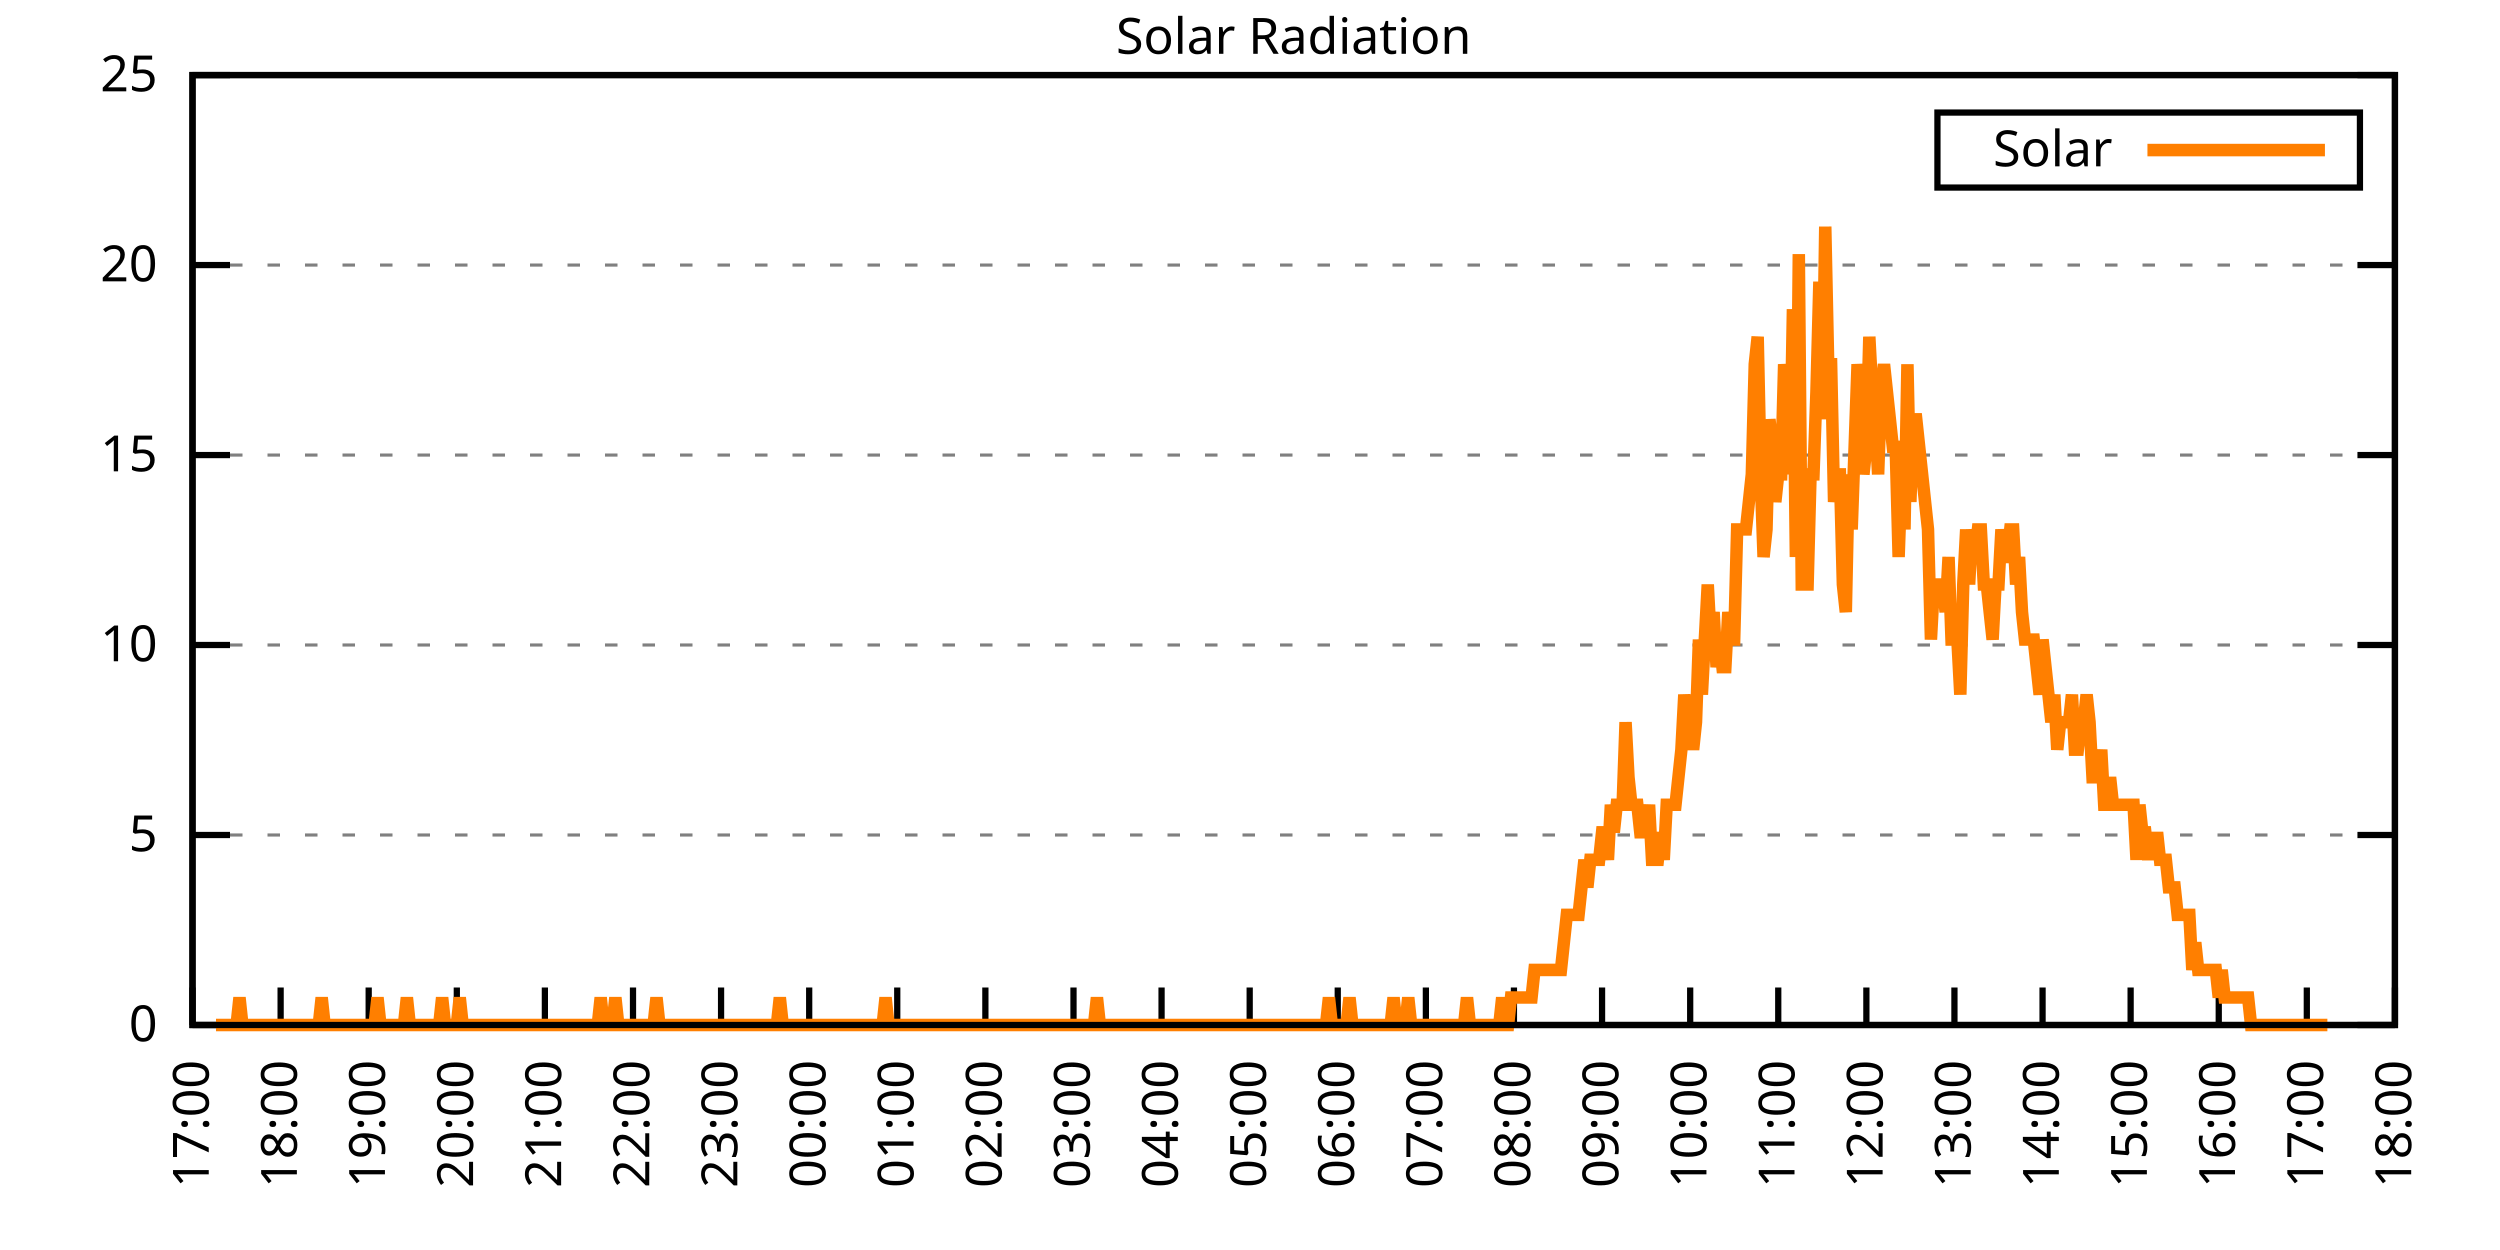
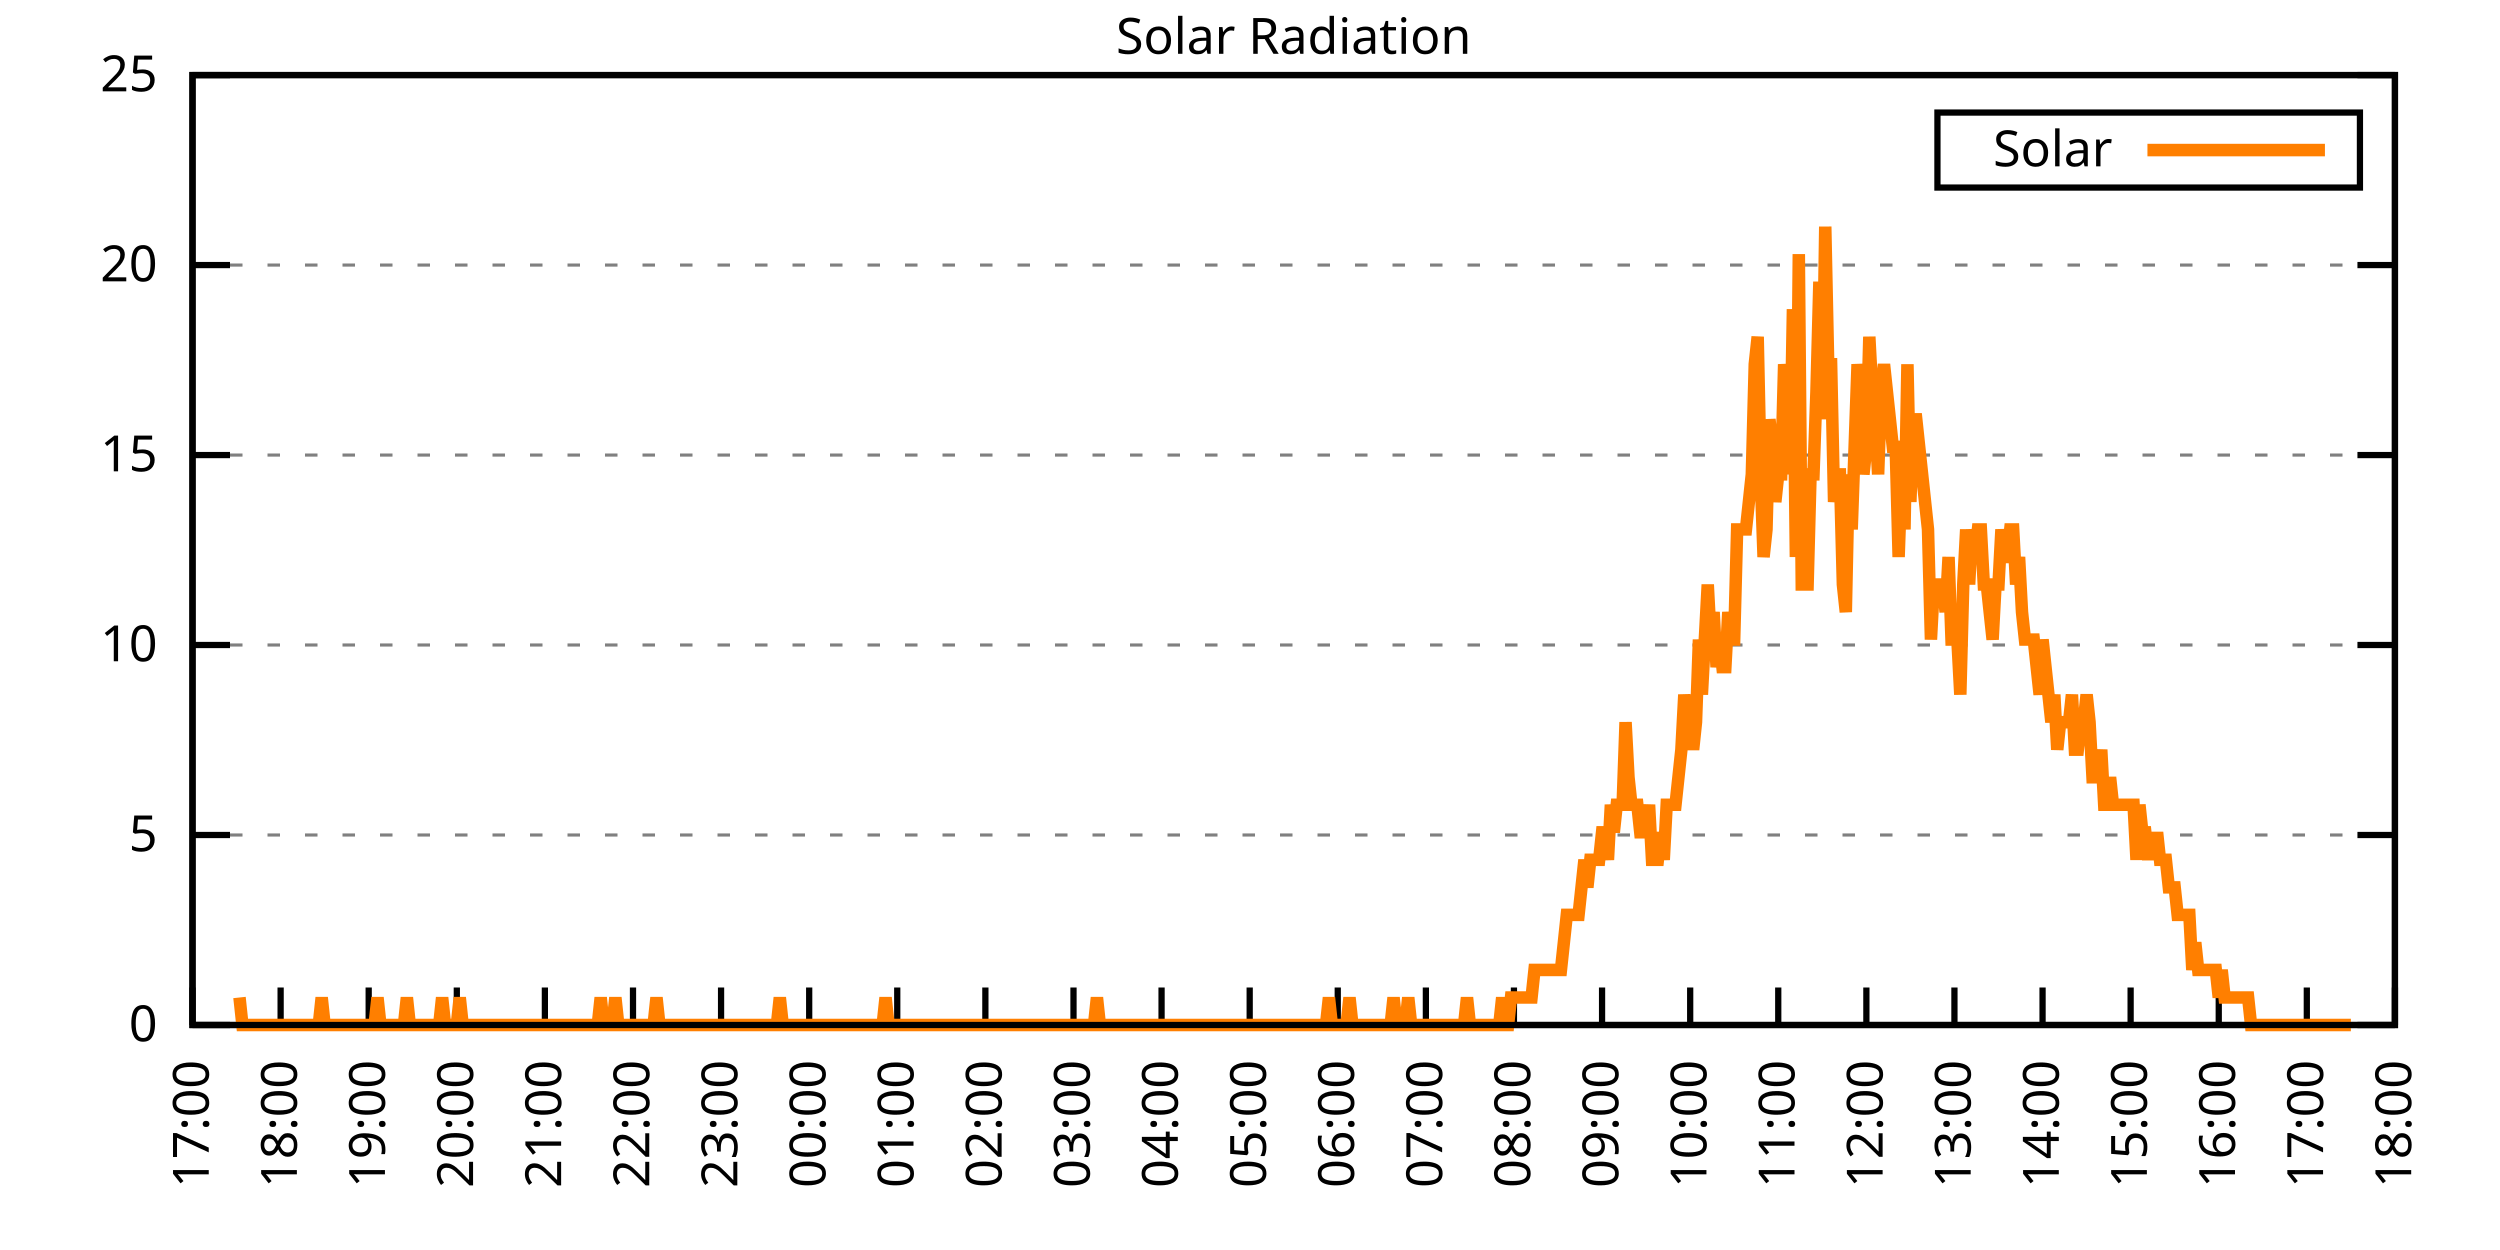
<svg xmlns="http://www.w3.org/2000/svg" xmlns:xlink="http://www.w3.org/1999/xlink" width="400" height="200" viewBox="0 0 400 200">
  <g id="gnuplot_canvas">
    <rect x="0" y="0" width="400" height="200" fill="none" />
    <defs>
      <circle id="gpDot" r="0.5" stroke-width="0.5" stroke="currentColor" />
      <path id="gpPt0" stroke-width="0.333" stroke="currentColor" d="M-1,0 h2 M0,-1 v2" />
      <path id="gpPt1" stroke-width="0.333" stroke="currentColor" d="M-1,-1 L1,1 M1,-1 L-1,1" />
      <path id="gpPt2" stroke-width="0.333" stroke="currentColor" d="M-1,0 L1,0 M0,-1 L0,1 M-1,-1 L1,1 M-1,1 L1,-1" />
      <rect id="gpPt3" stroke-width="0.333" stroke="currentColor" x="-1" y="-1" width="2" height="2" />
      <rect id="gpPt4" stroke-width="0.333" stroke="currentColor" fill="currentColor" x="-1" y="-1" width="2" height="2" />
      <circle id="gpPt5" stroke-width="0.333" stroke="currentColor" cx="0" cy="0" r="1" />
      <use xlink:href="#gpPt5" id="gpPt6" fill="currentColor" stroke="none" />
      <path id="gpPt7" stroke-width="0.333" stroke="currentColor" d="M0,-1.33 L-1.33,0.67 L1.33,0.67 z" />
      <use xlink:href="#gpPt7" id="gpPt8" fill="currentColor" stroke="none" />
      <use xlink:href="#gpPt7" id="gpPt9" stroke="currentColor" transform="rotate(180)" />
      <use xlink:href="#gpPt9" id="gpPt10" fill="currentColor" stroke="none" />
      <use xlink:href="#gpPt3" id="gpPt11" stroke="currentColor" transform="rotate(45)" />
      <use xlink:href="#gpPt11" id="gpPt12" fill="currentColor" stroke="none" />
      <path id="gpPt13" stroke-width="0.333" stroke="currentColor" d="M0,1.330 L1.265,0.411 L0.782,-1.067 L-0.782,-1.076 L-1.265,0.411 z" />
      <use xlink:href="#gpPt13" id="gpPt14" fill="currentColor" stroke="none" />
      <filter id="textbox" filterUnits="objectBoundingBox" x="0" y="0" height="1" width="1">
        <feFlood flood-color="white" flood-opacity="1" result="bgnd" />
        <feComposite in="SourceGraphic" in2="bgnd" operator="atop" />
      </filter>
      <filter id="greybox" filterUnits="objectBoundingBox" x="0" y="0" height="1" width="1">
        <feFlood flood-color="lightgrey" flood-opacity="1" result="grey" />
        <feComposite in="SourceGraphic" in2="grey" operator="atop" />
      </filter>
    </defs>
    <g fill="none" color="white" stroke="currentColor" stroke-width="1.00" stroke-linecap="butt" stroke-linejoin="miter">
</g>
    <g fill="none" color="black" stroke="currentColor" stroke-width="1.00" stroke-linecap="butt" stroke-linejoin="miter">
      <g stroke="none" shape-rendering="crispEdges">
        <polygon fill="rgb(255, 255, 255)" points="30.80,164.00 383.18,164.00 383.18,12.02 30.80,12.02 " />
      </g>
    </g>
    <g fill="none" color="black" stroke="currentColor" stroke-width="1.00" stroke-linecap="butt" stroke-linejoin="miter">
</g>
    <g fill="none" color="black" stroke="black" stroke-width="0.50" stroke-linecap="butt" stroke-linejoin="miter">
</g>
    <g fill="none" color="gray" stroke="currentColor" stroke-width="0.50" stroke-linecap="butt" stroke-linejoin="miter">
      <path stroke="gray" stroke-dasharray="2,4" class="gridline" d="M30.80,164.00 L383.19,164.00  " />
    </g>
    <g fill="none" color="gray" stroke="gray" stroke-width="1.00" stroke-linecap="butt" stroke-linejoin="miter">
</g>
    <g fill="none" color="black" stroke="currentColor" stroke-width="1.00" stroke-linecap="butt" stroke-linejoin="miter">
      <path stroke="black" d="M30.80,164.00 L36.80,164.00 M383.19,164.00 L377.19,164.00  " />
      <g transform="translate(25.20,166.60)" stroke="none" fill="black" font-family="Sans" font-size="8.00" text-anchor="end">
        <text>
          <tspan font-family="Sans"> 0</tspan>
        </text>
      </g>
    </g>
    <g fill="none" color="black" stroke="currentColor" stroke-width="1.00" stroke-linecap="butt" stroke-linejoin="miter">
</g>
    <g fill="none" color="black" stroke="black" stroke-width="0.50" stroke-linecap="butt" stroke-linejoin="miter">
</g>
    <g fill="none" color="gray" stroke="currentColor" stroke-width="0.50" stroke-linecap="butt" stroke-linejoin="miter">
      <path stroke="gray" stroke-dasharray="2,4" class="gridline" d="M30.80,133.60 L383.19,133.60  " />
    </g>
    <g fill="none" color="gray" stroke="gray" stroke-width="1.00" stroke-linecap="butt" stroke-linejoin="miter">
</g>
    <g fill="none" color="black" stroke="currentColor" stroke-width="1.00" stroke-linecap="butt" stroke-linejoin="miter">
      <path stroke="black" d="M30.80,133.60 L36.80,133.60 M383.19,133.60 L377.19,133.60  " />
      <g transform="translate(25.20,136.20)" stroke="none" fill="black" font-family="Sans" font-size="8.00" text-anchor="end">
        <text>
          <tspan font-family="Sans"> 5</tspan>
        </text>
      </g>
    </g>
    <g fill="none" color="black" stroke="currentColor" stroke-width="1.00" stroke-linecap="butt" stroke-linejoin="miter">
</g>
    <g fill="none" color="black" stroke="black" stroke-width="0.50" stroke-linecap="butt" stroke-linejoin="miter">
</g>
    <g fill="none" color="gray" stroke="currentColor" stroke-width="0.50" stroke-linecap="butt" stroke-linejoin="miter">
      <path stroke="gray" stroke-dasharray="2,4" class="gridline" d="M30.80,103.20 L383.19,103.20  " />
    </g>
    <g fill="none" color="gray" stroke="gray" stroke-width="1.00" stroke-linecap="butt" stroke-linejoin="miter">
</g>
    <g fill="none" color="black" stroke="currentColor" stroke-width="1.00" stroke-linecap="butt" stroke-linejoin="miter">
      <path stroke="black" d="M30.80,103.20 L36.80,103.20 M383.19,103.20 L377.19,103.20  " />
      <g transform="translate(25.20,105.80)" stroke="none" fill="black" font-family="Sans" font-size="8.00" text-anchor="end">
        <text>
          <tspan font-family="Sans"> 10</tspan>
        </text>
      </g>
    </g>
    <g fill="none" color="black" stroke="currentColor" stroke-width="1.00" stroke-linecap="butt" stroke-linejoin="miter">
</g>
    <g fill="none" color="black" stroke="black" stroke-width="0.50" stroke-linecap="butt" stroke-linejoin="miter">
</g>
    <g fill="none" color="gray" stroke="currentColor" stroke-width="0.50" stroke-linecap="butt" stroke-linejoin="miter">
      <path stroke="gray" stroke-dasharray="2,4" class="gridline" d="M30.80,72.81 L383.19,72.81  " />
    </g>
    <g fill="none" color="gray" stroke="gray" stroke-width="1.00" stroke-linecap="butt" stroke-linejoin="miter">
</g>
    <g fill="none" color="black" stroke="currentColor" stroke-width="1.00" stroke-linecap="butt" stroke-linejoin="miter">
      <path stroke="black" d="M30.80,72.81 L36.80,72.81 M383.19,72.81 L377.19,72.81  " />
      <g transform="translate(25.20,75.41)" stroke="none" fill="black" font-family="Sans" font-size="8.00" text-anchor="end">
        <text>
          <tspan font-family="Sans"> 15</tspan>
        </text>
      </g>
    </g>
    <g fill="none" color="black" stroke="currentColor" stroke-width="1.00" stroke-linecap="butt" stroke-linejoin="miter">
</g>
    <g fill="none" color="black" stroke="black" stroke-width="0.50" stroke-linecap="butt" stroke-linejoin="miter">
</g>
    <g fill="none" color="gray" stroke="currentColor" stroke-width="0.50" stroke-linecap="butt" stroke-linejoin="miter">
      <path stroke="gray" stroke-dasharray="2,4" class="gridline" d="M30.80,42.41 L383.19,42.41  " />
    </g>
    <g fill="none" color="gray" stroke="gray" stroke-width="1.00" stroke-linecap="butt" stroke-linejoin="miter">
</g>
    <g fill="none" color="black" stroke="currentColor" stroke-width="1.00" stroke-linecap="butt" stroke-linejoin="miter">
      <path stroke="black" d="M30.80,42.41 L36.80,42.41 M383.19,42.41 L377.19,42.41  " />
      <g transform="translate(25.20,45.01)" stroke="none" fill="black" font-family="Sans" font-size="8.00" text-anchor="end">
        <text>
          <tspan font-family="Sans"> 20</tspan>
        </text>
      </g>
    </g>
    <g fill="none" color="black" stroke="currentColor" stroke-width="1.00" stroke-linecap="butt" stroke-linejoin="miter">
</g>
    <g fill="none" color="black" stroke="black" stroke-width="0.50" stroke-linecap="butt" stroke-linejoin="miter">
</g>
    <g fill="none" color="gray" stroke="currentColor" stroke-width="0.50" stroke-linecap="butt" stroke-linejoin="miter">
      <path stroke="gray" stroke-dasharray="2,4" class="gridline" d="M30.80,12.01 L383.19,12.01  " />
    </g>
    <g fill="none" color="gray" stroke="gray" stroke-width="1.00" stroke-linecap="butt" stroke-linejoin="miter">
</g>
    <g fill="none" color="black" stroke="currentColor" stroke-width="1.00" stroke-linecap="butt" stroke-linejoin="miter">
      <path stroke="black" d="M30.80,12.01 L36.80,12.01 M383.19,12.01 L377.19,12.01  " />
      <g transform="translate(25.20,14.61)" stroke="none" fill="black" font-family="Sans" font-size="8.00" text-anchor="end">
        <text>
          <tspan font-family="Sans"> 25</tspan>
        </text>
      </g>
    </g>
    <g fill="none" color="black" stroke="currentColor" stroke-width="1.00" stroke-linecap="butt" stroke-linejoin="miter">
      <path stroke="black" d="M30.80,164.00 L30.80,158.00  " />
      <g transform="translate(33.40,169.60) rotate(270.00)" stroke="none" fill="black" font-family="Sans" font-size="8.00" text-anchor="end">
        <text>
          <tspan font-family="Sans">17:00</tspan>
        </text>
      </g>
    </g>
    <g fill="none" color="black" stroke="currentColor" stroke-width="1.00" stroke-linecap="butt" stroke-linejoin="miter">
      <path stroke="black" d="M44.90,164.00 L44.90,158.00  " />
      <g transform="translate(47.50,169.60) rotate(270.00)" stroke="none" fill="black" font-family="Sans" font-size="8.00" text-anchor="end">
        <text>
          <tspan font-family="Sans">18:00</tspan>
        </text>
      </g>
    </g>
    <g fill="none" color="black" stroke="currentColor" stroke-width="1.00" stroke-linecap="butt" stroke-linejoin="miter">
      <path stroke="black" d="M58.99,164.00 L58.99,158.00  " />
      <g transform="translate(61.59,169.60) rotate(270.00)" stroke="none" fill="black" font-family="Sans" font-size="8.00" text-anchor="end">
        <text>
          <tspan font-family="Sans">19:00</tspan>
        </text>
      </g>
    </g>
    <g fill="none" color="black" stroke="currentColor" stroke-width="1.00" stroke-linecap="butt" stroke-linejoin="miter">
      <path stroke="black" d="M73.09,164.00 L73.09,158.00  " />
      <g transform="translate(75.69,169.60) rotate(270.00)" stroke="none" fill="black" font-family="Sans" font-size="8.00" text-anchor="end">
        <text>
          <tspan font-family="Sans">20:00</tspan>
        </text>
      </g>
    </g>
    <g fill="none" color="black" stroke="currentColor" stroke-width="1.00" stroke-linecap="butt" stroke-linejoin="miter">
      <path stroke="black" d="M87.18,164.00 L87.18,158.00  " />
      <g transform="translate(89.78,169.60) rotate(270.00)" stroke="none" fill="black" font-family="Sans" font-size="8.00" text-anchor="end">
        <text>
          <tspan font-family="Sans">21:00</tspan>
        </text>
      </g>
    </g>
    <g fill="none" color="black" stroke="currentColor" stroke-width="1.00" stroke-linecap="butt" stroke-linejoin="miter">
      <path stroke="black" d="M101.28,164.00 L101.28,158.00  " />
      <g transform="translate(103.88,169.60) rotate(270.00)" stroke="none" fill="black" font-family="Sans" font-size="8.00" text-anchor="end">
        <text>
          <tspan font-family="Sans">22:00</tspan>
        </text>
      </g>
    </g>
    <g fill="none" color="black" stroke="currentColor" stroke-width="1.00" stroke-linecap="butt" stroke-linejoin="miter">
      <path stroke="black" d="M115.37,164.00 L115.37,158.00  " />
      <g transform="translate(117.97,169.60) rotate(270.00)" stroke="none" fill="black" font-family="Sans" font-size="8.00" text-anchor="end">
        <text>
          <tspan font-family="Sans">23:00</tspan>
        </text>
      </g>
    </g>
    <g fill="none" color="black" stroke="currentColor" stroke-width="1.00" stroke-linecap="butt" stroke-linejoin="miter">
      <path stroke="black" d="M129.47,164.00 L129.47,158.00  " />
      <g transform="translate(132.07,169.60) rotate(270.00)" stroke="none" fill="black" font-family="Sans" font-size="8.00" text-anchor="end">
        <text>
          <tspan font-family="Sans">00:00</tspan>
        </text>
      </g>
    </g>
    <g fill="none" color="black" stroke="currentColor" stroke-width="1.00" stroke-linecap="butt" stroke-linejoin="miter">
      <path stroke="black" d="M143.56,164.00 L143.56,158.00  " />
      <g transform="translate(146.16,169.60) rotate(270.00)" stroke="none" fill="black" font-family="Sans" font-size="8.00" text-anchor="end">
        <text>
          <tspan font-family="Sans">01:00</tspan>
        </text>
      </g>
    </g>
    <g fill="none" color="black" stroke="currentColor" stroke-width="1.00" stroke-linecap="butt" stroke-linejoin="miter">
      <path stroke="black" d="M157.66,164.00 L157.66,158.00  " />
      <g transform="translate(160.26,169.60) rotate(270.00)" stroke="none" fill="black" font-family="Sans" font-size="8.00" text-anchor="end">
        <text>
          <tspan font-family="Sans">02:00</tspan>
        </text>
      </g>
    </g>
    <g fill="none" color="black" stroke="currentColor" stroke-width="1.00" stroke-linecap="butt" stroke-linejoin="miter">
      <path stroke="black" d="M171.76,164.00 L171.76,158.00  " />
      <g transform="translate(174.36,169.60) rotate(270.00)" stroke="none" fill="black" font-family="Sans" font-size="8.00" text-anchor="end">
        <text>
          <tspan font-family="Sans">03:00</tspan>
        </text>
      </g>
    </g>
    <g fill="none" color="black" stroke="currentColor" stroke-width="1.00" stroke-linecap="butt" stroke-linejoin="miter">
      <path stroke="black" d="M185.85,164.00 L185.85,158.00  " />
      <g transform="translate(188.45,169.60) rotate(270.00)" stroke="none" fill="black" font-family="Sans" font-size="8.00" text-anchor="end">
        <text>
          <tspan font-family="Sans">04:00</tspan>
        </text>
      </g>
    </g>
    <g fill="none" color="black" stroke="currentColor" stroke-width="1.00" stroke-linecap="butt" stroke-linejoin="miter">
      <path stroke="black" d="M199.95,164.00 L199.95,158.00  " />
      <g transform="translate(202.55,169.60) rotate(270.00)" stroke="none" fill="black" font-family="Sans" font-size="8.00" text-anchor="end">
        <text>
          <tspan font-family="Sans">05:00</tspan>
        </text>
      </g>
    </g>
    <g fill="none" color="black" stroke="currentColor" stroke-width="1.00" stroke-linecap="butt" stroke-linejoin="miter">
      <path stroke="black" d="M214.04,164.00 L214.04,158.00  " />
      <g transform="translate(216.64,169.60) rotate(270.00)" stroke="none" fill="black" font-family="Sans" font-size="8.00" text-anchor="end">
        <text>
          <tspan font-family="Sans">06:00</tspan>
        </text>
      </g>
    </g>
    <g fill="none" color="black" stroke="currentColor" stroke-width="1.00" stroke-linecap="butt" stroke-linejoin="miter">
      <path stroke="black" d="M228.14,164.00 L228.14,158.00  " />
      <g transform="translate(230.74,169.60) rotate(270.00)" stroke="none" fill="black" font-family="Sans" font-size="8.00" text-anchor="end">
        <text>
          <tspan font-family="Sans">07:00</tspan>
        </text>
      </g>
    </g>
    <g fill="none" color="black" stroke="currentColor" stroke-width="1.00" stroke-linecap="butt" stroke-linejoin="miter">
      <path stroke="black" d="M242.23,164.00 L242.23,158.00  " />
      <g transform="translate(244.83,169.60) rotate(270.00)" stroke="none" fill="black" font-family="Sans" font-size="8.00" text-anchor="end">
        <text>
          <tspan font-family="Sans">08:00</tspan>
        </text>
      </g>
    </g>
    <g fill="none" color="black" stroke="currentColor" stroke-width="1.00" stroke-linecap="butt" stroke-linejoin="miter">
      <path stroke="black" d="M256.33,164.00 L256.33,158.00  " />
      <g transform="translate(258.93,169.60) rotate(270.00)" stroke="none" fill="black" font-family="Sans" font-size="8.00" text-anchor="end">
        <text>
          <tspan font-family="Sans">09:00</tspan>
        </text>
      </g>
    </g>
    <g fill="none" color="black" stroke="currentColor" stroke-width="1.00" stroke-linecap="butt" stroke-linejoin="miter">
      <path stroke="black" d="M270.43,164.00 L270.43,158.00  " />
      <g transform="translate(273.03,169.60) rotate(270.00)" stroke="none" fill="black" font-family="Sans" font-size="8.00" text-anchor="end">
        <text>
          <tspan font-family="Sans">10:00</tspan>
        </text>
      </g>
    </g>
    <g fill="none" color="black" stroke="currentColor" stroke-width="1.00" stroke-linecap="butt" stroke-linejoin="miter">
      <path stroke="black" d="M284.52,164.00 L284.52,158.00  " />
      <g transform="translate(287.12,169.60) rotate(270.00)" stroke="none" fill="black" font-family="Sans" font-size="8.00" text-anchor="end">
        <text>
          <tspan font-family="Sans">11:00</tspan>
        </text>
      </g>
    </g>
    <g fill="none" color="black" stroke="currentColor" stroke-width="1.00" stroke-linecap="butt" stroke-linejoin="miter">
      <path stroke="black" d="M298.62,164.00 L298.62,158.00  " />
      <g transform="translate(301.22,169.60) rotate(270.00)" stroke="none" fill="black" font-family="Sans" font-size="8.00" text-anchor="end">
        <text>
          <tspan font-family="Sans">12:00</tspan>
        </text>
      </g>
    </g>
    <g fill="none" color="black" stroke="currentColor" stroke-width="1.00" stroke-linecap="butt" stroke-linejoin="miter">
      <path stroke="black" d="M312.71,164.00 L312.71,158.00  " />
      <g transform="translate(315.31,169.60) rotate(270.00)" stroke="none" fill="black" font-family="Sans" font-size="8.00" text-anchor="end">
        <text>
          <tspan font-family="Sans">13:00</tspan>
        </text>
      </g>
    </g>
    <g fill="none" color="black" stroke="currentColor" stroke-width="1.00" stroke-linecap="butt" stroke-linejoin="miter">
      <path stroke="black" d="M326.81,164.00 L326.81,158.00  " />
      <g transform="translate(329.41,169.60) rotate(270.00)" stroke="none" fill="black" font-family="Sans" font-size="8.00" text-anchor="end">
        <text>
          <tspan font-family="Sans">14:00</tspan>
        </text>
      </g>
    </g>
    <g fill="none" color="black" stroke="currentColor" stroke-width="1.00" stroke-linecap="butt" stroke-linejoin="miter">
      <path stroke="black" d="M340.90,164.00 L340.90,158.00  " />
      <g transform="translate(343.50,169.60) rotate(270.00)" stroke="none" fill="black" font-family="Sans" font-size="8.00" text-anchor="end">
        <text>
          <tspan font-family="Sans">15:00</tspan>
        </text>
      </g>
    </g>
    <g fill="none" color="black" stroke="currentColor" stroke-width="1.00" stroke-linecap="butt" stroke-linejoin="miter">
      <path stroke="black" d="M355.00,164.00 L355.00,158.00  " />
      <g transform="translate(357.60,169.60) rotate(270.00)" stroke="none" fill="black" font-family="Sans" font-size="8.00" text-anchor="end">
        <text>
          <tspan font-family="Sans">16:00</tspan>
        </text>
      </g>
    </g>
    <g fill="none" color="black" stroke="currentColor" stroke-width="1.00" stroke-linecap="butt" stroke-linejoin="miter">
      <path stroke="black" d="M369.09,164.00 L369.09,158.00  " />
      <g transform="translate(371.69,169.60) rotate(270.00)" stroke="none" fill="black" font-family="Sans" font-size="8.00" text-anchor="end">
        <text>
          <tspan font-family="Sans">17:00</tspan>
        </text>
      </g>
    </g>
    <g fill="none" color="black" stroke="currentColor" stroke-width="1.00" stroke-linecap="butt" stroke-linejoin="miter">
      <path stroke="black" d="M383.19,164.00 L383.19,158.00  " />
      <g transform="translate(385.79,169.60) rotate(270.00)" stroke="none" fill="black" font-family="Sans" font-size="8.00" text-anchor="end">
        <text>
          <tspan font-family="Sans">18:00</tspan>
        </text>
      </g>
    </g>
    <g fill="none" color="black" stroke="currentColor" stroke-width="1.00" stroke-linecap="butt" stroke-linejoin="miter">
</g>
    <g fill="none" color="black" stroke="currentColor" stroke-width="1.00" stroke-linecap="butt" stroke-linejoin="miter">
      <path stroke="black" d="M30.80,12.01 L30.80,164.00 L383.19,164.00 L383.19,12.01 L30.80,12.01 Z  " />
    </g>
    <g fill="none" color="black" stroke="currentColor" stroke-width="1.00" stroke-linecap="butt" stroke-linejoin="miter">
</g>
    <g fill="none" color="black" stroke="currentColor" stroke-width="1.00" stroke-linecap="butt" stroke-linejoin="miter">
      <path stroke="black" d="M309.99,30.01 L309.99,18.01 L377.59,18.01 L377.59,30.01 L309.99,30.01 Z  " />
    </g>
    <g id="Solar_Radiation_plot_1">
      <g fill="none" color="white" stroke="black" stroke-width="2.00" stroke-linecap="butt" stroke-linejoin="miter">
</g>
      <g fill="none" color="black" stroke="currentColor" stroke-width="2.00" stroke-linecap="butt" stroke-linejoin="miter">
        <g transform="translate(337.99,26.61)" stroke="none" fill="black" font-family="Sans" font-size="8.00" text-anchor="end">
          <text>
            <tspan font-family="Sans">Solar</tspan>
          </text>
        </g>
      </g>
      <g fill="none" color="black" stroke="currentColor" stroke-width="2.00" stroke-linecap="butt" stroke-linejoin="miter">
-         <path stroke="rgb(255, 127,   0)" d="M343.59,24.01 L371.99,24.01 M34.56,164.00 L35.03,164.00 L35.50,164.00 L35.97,164.00 L36.44,164.00 L36.91,164.00   L37.38,164.00 L37.85,164.00 L38.32,159.60 L38.79,164.00 L39.26,164.00 L39.73,164.00 L40.20,164.00 L40.67,164.00   L41.14,164.00 L41.61,164.00 L42.08,164.00 L42.55,164.00 L43.02,164.00 L43.49,164.00 L43.96,164.00 L44.43,164.00   L44.90,164.00 L45.37,164.00 L45.84,164.00 L46.31,164.00 L46.78,164.00 L47.24,164.00 L47.71,164.00 L48.18,164.00   L48.65,164.00 L49.12,164.00 L49.59,164.00 L50.06,164.00 L50.53,164.00 L51.00,164.00 L51.47,159.60 L51.94,164.00   L52.41,164.00 L52.88,164.00 L53.35,164.00 L53.82,164.00 L54.29,164.00 L54.76,164.00 L55.23,164.00 L55.70,164.00   L56.17,164.00 L56.64,164.00 L57.11,164.00 L57.58,164.00 L58.05,164.00 L58.52,164.00 L58.99,164.00 L59.46,164.00   L59.93,164.00 L60.40,159.60 L60.87,164.00 L61.34,164.00 L61.81,164.00 L62.28,164.00 L62.75,164.00 L63.22,164.00   L63.69,164.00 L64.16,164.00 L64.63,164.00 L65.10,159.60 L65.57,164.00 L66.04,164.00 L66.51,164.00 L66.98,164.00   L67.45,164.00 L67.92,164.00 L68.39,164.00 L68.86,164.00 L69.33,164.00 L69.80,164.00 L70.27,164.00 L70.74,159.60   L71.21,164.00 L71.68,164.00 L72.15,164.00 L72.62,164.00 L73.09,164.00 L73.56,159.60 L74.03,164.00 L74.50,164.00   L74.97,164.00 L75.44,164.00 L75.91,164.00 L76.38,164.00 L76.85,164.00 L77.32,164.00 L77.79,164.00 L78.26,164.00   L78.73,164.00 L79.19,164.00 L79.66,164.00 L80.13,164.00 L80.60,164.00 L81.07,164.00 L81.54,164.00 L82.01,164.00   L82.48,164.00 L82.95,164.00 L83.42,164.00 L83.89,164.00 L84.36,164.00 L84.83,164.00 L85.30,164.00 L85.77,164.00   L86.24,164.00 L86.71,164.00 L87.18,164.00 L87.65,164.00 L88.12,164.00 L88.59,164.00 L89.06,164.00 L89.53,164.00   L90.00,164.00 L90.47,164.00 L90.94,164.00 L91.41,164.00 L91.88,164.00 L92.35,164.00 L92.82,164.00 L93.29,164.00   L93.76,164.00 L94.23,164.00 L94.70,164.00 L95.17,164.00 L95.64,164.00 L96.11,159.60 L96.58,164.00 L97.05,164.00   L97.52,164.00 L97.99,164.00 L98.46,159.60 L98.93,164.00 L99.40,164.00 L99.87,164.00 L100.34,164.00 L100.81,164.00   L101.28,164.00 L101.75,164.00 L102.22,164.00 L102.69,164.00 L103.16,164.00 L103.63,164.00 L104.10,164.00 L104.57,164.00   L105.04,159.60 L105.51,164.00 L105.98,164.00 L106.45,164.00 L106.92,164.00 L107.39,164.00 L107.86,164.00 L108.33,164.00   L108.80,164.00 L109.27,164.00 L109.74,164.00 L110.21,164.00 L110.68,164.00 L111.14,164.00 L111.61,164.00 L112.08,164.00   L112.55,164.00 L113.02,164.00 L113.49,164.00 L113.96,164.00 L114.43,164.00 L114.90,164.00 L115.37,164.00 L115.84,164.00   L116.31,164.00 L116.78,164.00 L117.25,164.00 L117.72,164.00 L118.19,164.00 L118.66,164.00 L119.13,164.00 L119.60,164.00   L120.07,164.00 L120.54,164.00 L121.01,164.00 L121.48,164.00 L121.95,164.00 L122.42,164.00 L122.89,164.00 L123.36,164.00   L123.83,164.00 L124.30,164.00 L124.77,159.60 L125.24,164.00 L125.71,164.00 L126.18,164.00 L126.65,164.00 L127.12,164.00   L127.59,164.00 L128.06,164.00 L128.53,164.00 L129.00,164.00 L129.47,164.00 L129.94,164.00 L130.41,164.00 L130.88,164.00   L131.35,164.00 L131.82,164.00 L132.29,164.00 L132.76,164.00 L133.23,164.00 L133.70,164.00 L134.17,164.00 L134.64,164.00   L135.11,164.00 L135.58,164.00 L136.05,164.00 L136.52,164.00 L136.99,164.00 L137.46,164.00 L137.93,164.00 L138.40,164.00   L138.87,164.00 L139.34,164.00 L139.81,164.00 L140.28,164.00 L140.75,164.00 L141.22,164.00 L141.69,159.60 L142.16,164.00   L142.63,164.00 L143.09,164.00 L143.56,164.00 L144.03,164.00 L144.50,164.00 L144.97,164.00 L145.44,164.00 L145.91,164.00   L146.38,164.00 L146.85,164.00 L147.32,164.00 L147.79,164.00 L148.26,164.00 L148.73,164.00 L149.20,164.00 L149.67,164.00   L150.14,164.00 L150.61,164.00 L151.08,164.00 L151.55,164.00 L152.02,164.00 L152.49,164.00 L152.96,164.00 L153.43,164.00   L153.90,164.00 L154.37,164.00 L154.84,164.00 L155.31,164.00 L155.78,164.00 L156.25,164.00 L156.72,164.00 L157.19,164.00   L157.66,164.00 L158.13,164.00 L158.60,164.00 L159.07,164.00 L159.54,164.00 L160.01,164.00 L160.48,164.00 L160.95,164.00   L161.42,164.00 L161.89,164.00 L162.36,164.00 L162.83,164.00 L163.30,164.00 L163.77,164.00 L164.24,164.00 L164.71,164.00   L165.18,164.00 L165.65,164.00 L166.12,164.00 L166.59,164.00 L167.06,164.00 L167.53,164.00 L168.00,164.00 L168.47,164.00   L168.94,164.00 L169.41,164.00 L169.88,164.00 L170.35,164.00 L170.82,164.00 L171.29,164.00 L171.76,164.00 L172.23,164.00   L172.70,164.00 L173.17,164.00 L173.64,164.00 L174.11,164.00 L174.58,164.00 L175.04,164.00 L175.51,159.60 L175.98,164.00   L176.45,164.00 L176.92,164.00 L177.39,164.00 L177.86,164.00 L178.33,164.00 L178.80,164.00 L179.27,164.00 L179.74,164.00   L180.21,164.00 L180.68,164.00 L181.15,164.00 L181.62,164.00 L182.09,164.00 L182.56,164.00 L183.03,164.00 L183.50,164.00   L183.97,164.00 L184.44,164.00 L184.91,164.00 L185.38,164.00 L185.85,164.00 L186.32,164.00 L186.79,164.00 L187.26,164.00   L187.73,164.00 L188.20,164.00 L188.67,164.00 L189.14,164.00 L189.61,164.00 L190.08,164.00 L190.55,164.00 L191.02,164.00   L191.49,164.00 L191.96,164.00 L192.43,164.00 L192.90,164.00 L193.37,164.00 L193.84,164.00 L194.31,164.00 L194.78,164.00   L195.25,164.00 L195.72,164.00 L196.19,164.00 L196.66,164.00 L197.13,164.00 L197.60,164.00 L198.07,164.00 L198.54,164.00   L199.01,164.00 L199.48,164.00 L199.95,164.00 L200.42,164.00 L200.89,164.00 L201.36,164.00 L201.83,164.00 L202.30,164.00   L202.77,164.00 L203.24,164.00 L203.71,164.00 L204.18,164.00 L204.65,164.00 L205.12,164.00 L205.59,164.00 L206.06,164.00   L206.53,164.00 L207.00,164.00 L207.46,164.00 L207.93,164.00 L208.40,164.00 L208.87,164.00 L209.34,164.00 L209.81,164.00   L210.28,164.00 L210.75,164.00 L211.22,164.00 L211.69,164.00 L212.16,164.00 L212.63,159.60 L213.10,164.00 L213.57,164.00   L214.04,164.00 L214.51,164.00 L214.98,164.00 L215.45,164.00 L215.92,159.60 L216.39,164.00 L216.86,164.00 L217.33,164.00   L217.80,164.00 L218.27,164.00 L218.74,164.00 L219.21,164.00 L219.68,164.00 L220.15,164.00 L220.62,164.00 L221.09,164.00   L221.56,164.00 L222.03,164.00 L222.50,164.00 L222.97,159.60 L223.44,164.00 L223.91,164.00 L224.38,164.00 L224.85,164.00   L225.32,159.60 L225.79,164.00 L226.26,164.00 L226.73,164.00 L227.20,164.00 L227.67,164.00 L228.14,164.00 L228.61,164.00   L229.08,164.00 L229.55,164.00 L230.02,164.00 L230.49,164.00 L230.96,164.00 L231.43,164.00 L231.90,164.00 L232.37,164.00   L232.84,164.00 L233.31,164.00 L233.78,164.00 L234.25,164.00 L234.72,159.60 L235.19,164.00 L235.66,164.00 L236.13,164.00   L236.60,164.00 L237.07,164.00 L237.54,164.00 L238.01,164.00 L238.48,164.00 L238.95,164.00 L239.41,164.00 L239.88,164.00   L240.35,159.60 L240.82,164.00 L241.29,164.00 L241.76,159.60 L242.23,159.60 L242.70,159.60 L243.17,159.60 L243.64,159.60   L244.11,159.60 L244.58,159.60 L245.05,159.60 L245.52,155.19 L245.99,155.19 L246.46,155.19 L246.93,155.19 L247.40,155.19   L247.87,155.19 L248.34,155.19 L248.81,155.19 L249.28,155.19 L249.75,155.19 L250.22,150.79 L250.69,146.38 L251.16,146.38   L251.63,146.38 L252.10,146.38 L252.57,146.38 L253.04,141.98 L253.51,137.57 L253.98,141.98 L254.45,137.57 L254.92,137.57   L255.39,137.57 L255.86,137.57 L256.33,133.17 L256.80,133.17 L257.27,137.57 L257.74,128.76 L258.21,133.17 L258.68,128.76   L259.15,128.76 L259.62,128.76 L260.09,115.55 L260.56,124.36 L261.03,128.76 L261.50,128.76 L261.97,128.76 L262.44,133.17   L262.91,133.17 L263.38,133.17 L263.85,128.76 L264.32,137.57 L264.79,137.57 L265.26,137.57 L265.73,133.17 L266.20,137.57   L266.67,128.76 L267.14,128.76 L267.61,128.76 L268.08,128.76 L268.55,124.36 L269.02,119.95 L269.49,111.14 L269.96,115.55   L270.43,115.55 L270.90,119.95 L271.36,115.55 L271.83,102.33 L272.30,111.14 L272.77,102.33 L273.24,93.52 L273.71,102.33   L274.18,97.93 L274.65,106.74 L275.12,102.33 L275.59,106.74 L276.06,106.74 L276.53,97.93 L277.00,102.33 L277.47,102.33   L277.94,84.71 L278.41,84.71 L278.88,84.71 L279.35,84.71 L279.82,80.31 L280.29,75.90 L280.76,58.28 L281.23,53.88   L281.70,75.90 L282.17,89.12 L282.64,84.71 L283.11,67.09 L283.58,71.50 L284.05,80.31 L284.52,75.90 L284.99,75.90   L285.46,58.28 L285.93,62.69 L286.40,75.90 L286.87,49.47 L287.34,89.12 L287.81,40.66 L288.28,93.52 L288.75,93.52   L289.22,93.52 L289.69,75.90 L290.16,75.90 L290.63,62.69 L291.10,45.07 L291.57,67.09 L292.04,36.26 L292.51,58.28   L292.98,58.28 L293.45,80.31 L293.92,75.90 L294.39,75.90 L294.86,93.52 L295.33,97.93 L295.80,75.90 L296.27,84.71   L296.74,71.50 L297.21,58.28 L297.68,62.69 L298.15,75.90 L298.62,71.50 L299.09,53.88 L299.56,62.69 L300.03,67.09   L300.50,75.90 L300.97,62.69 L301.44,58.28 L301.91,62.69 L302.38,67.09 L302.85,71.50 L303.31,71.50 L303.78,89.12   L304.25,75.90 L304.72,84.71 L305.19,58.28 L305.66,80.31 L306.13,67.09 L306.60,67.09 L307.07,71.50 L307.54,75.90   L308.01,80.31 L308.48,84.71 L308.95,102.33 L309.42,93.52 L309.89,93.52 L310.36,93.52 L310.83,93.52 L311.30,97.93   L311.77,89.12 L312.24,102.33 L312.71,102.33 L313.18,102.33 L313.65,111.14 L314.12,93.52 L314.59,84.71 L315.06,93.52   L315.53,84.71 L316.00,89.12 L316.47,84.71 L316.94,84.71 L317.41,93.52 L317.88,93.52 L318.35,97.93 L318.82,102.33   L319.29,93.52 L319.76,93.52 L320.23,84.71 L320.70,89.12 L321.17,89.12 L321.64,84.71 L322.11,84.71 L322.58,93.52   L323.05,89.12 L323.52,97.93 L323.99,102.33 L324.46,102.33 L324.93,102.33 L325.40,102.33 L325.87,106.74 L326.34,111.14   L326.81,102.33 L327.28,106.74 L327.75,111.14 L328.22,115.55 L328.69,111.14 L329.16,119.95 L329.63,115.55 L330.10,115.55   L330.57,115.55 L331.04,115.55 L331.51,111.14 L331.98,119.95 L332.45,119.95 L332.92,115.55 L333.39,115.55 L333.86,111.14   L334.33,115.55 L334.80,124.36 L335.26,124.36 L335.73,124.36 L336.20,119.95 L336.67,128.76 L337.14,128.76 L337.61,124.36   L338.08,128.76 L338.55,128.76 L339.02,128.76 L339.49,128.76 L339.96,128.76 L340.43,128.76 L340.90,128.76 L341.37,128.76   L341.84,137.57 L342.31,128.76 L342.78,133.17 L343.25,133.17 L343.72,137.57 L344.19,133.17 L344.66,137.57 L345.13,133.17   L345.60,137.57 L346.07,137.57 L346.54,137.57 L347.01,141.98 L347.48,141.98 L347.95,141.98 L348.42,146.38 L348.89,146.38   L349.36,146.38 L349.83,146.38 L350.30,146.38 L350.77,155.19 L351.24,150.79 L351.71,155.19 L352.18,155.19 L352.65,155.19   L353.12,155.19 L353.59,155.19 L354.06,155.19 L354.53,155.19 L355.00,159.60 L355.47,155.19 L355.94,159.60 L356.41,159.60   L356.88,159.60 L357.35,159.60 L357.82,159.60 L358.29,159.60 L358.76,159.60 L359.23,159.60 L359.70,159.60 L360.17,164.00   L360.64,164.00 L361.11,164.00 L361.58,164.00 L362.05,164.00 L362.52,164.00 L362.99,164.00 L363.46,164.00 L363.93,164.00   L364.40,164.00 L364.87,164.00 L365.34,164.00 L365.81,164.00 L366.28,164.00 L366.75,164.00 L367.21,164.00 L367.68,164.00   L368.15,164.00 L368.62,164.00 L369.09,164.00 L369.56,164.00 L370.03,164.00 L370.50,164.00 L370.97,164.00 L371.44,164.00   L371.91,164.00 L372.38,164.00  " />
+         <path stroke="rgb(255, 127,   0)" d="M343.59,24.01 L371.99,24.01 M38.32,159.60 L38.79,164.00 L39.26,164.00 L39.73,164.00 L40.20,164.00 L40.67,164.00   L41.14,164.00 L41.61,164.00 L42.08,164.00 L42.55,164.00 L43.02,164.00 L43.49,164.00 L43.96,164.00 L44.43,164.00   L44.90,164.00 L45.37,164.00 L45.84,164.00 L46.31,164.00 L46.78,164.00 L47.24,164.00 L47.71,164.00 L48.18,164.00   L48.65,164.00 L49.12,164.00 L49.59,164.00 L50.06,164.00 L50.53,164.00 L51.00,164.00 L51.47,159.60 L51.94,164.00   L52.41,164.00 L52.88,164.00 L53.35,164.00 L53.82,164.00 L54.29,164.00 L54.76,164.00 L55.23,164.00 L55.70,164.00   L56.17,164.00 L56.64,164.00 L57.11,164.00 L57.58,164.00 L58.05,164.00 L58.52,164.00 L58.99,164.00 L59.46,164.00   L59.93,164.00 L60.40,159.60 L60.87,164.00 L61.34,164.00 L61.81,164.00 L62.28,164.00 L62.75,164.00 L63.22,164.00   L63.69,164.00 L64.16,164.00 L64.63,164.00 L65.10,159.60 L65.57,164.00 L66.04,164.00 L66.51,164.00 L66.98,164.00   L67.45,164.00 L67.92,164.00 L68.39,164.00 L68.86,164.00 L69.33,164.00 L69.80,164.00 L70.27,164.00 L70.74,159.60   L71.21,164.00 L71.68,164.00 L72.15,164.00 L72.62,164.00 L73.09,164.00 L73.56,159.60 L74.03,164.00 L74.50,164.00   L74.97,164.00 L75.44,164.00 L75.91,164.00 L76.38,164.00 L76.85,164.00 L77.32,164.00 L77.79,164.00 L78.26,164.00   L78.73,164.00 L79.19,164.00 L79.66,164.00 L80.13,164.00 L80.60,164.00 L81.07,164.00 L81.54,164.00 L82.01,164.00   L82.48,164.00 L82.95,164.00 L83.42,164.00 L83.89,164.00 L84.36,164.00 L84.83,164.00 L85.30,164.00 L85.77,164.00   L86.24,164.00 L86.71,164.00 L87.18,164.00 L87.65,164.00 L88.12,164.00 L88.59,164.00 L89.06,164.00 L89.53,164.00   L90.00,164.00 L90.47,164.00 L90.94,164.00 L91.41,164.00 L91.88,164.00 L92.35,164.00 L92.82,164.00 L93.29,164.00   L93.76,164.00 L94.23,164.00 L94.70,164.00 L95.17,164.00 L95.64,164.00 L96.11,159.60 L96.58,164.00 L97.05,164.00   L97.52,164.00 L97.99,164.00 L98.46,159.60 L98.93,164.00 L99.40,164.00 L99.87,164.00 L100.34,164.00 L100.81,164.00   L101.28,164.00 L101.75,164.00 L102.22,164.00 L102.69,164.00 L103.16,164.00 L103.63,164.00 L104.10,164.00 L104.57,164.00   L105.04,159.60 L105.51,164.00 L105.98,164.00 L106.45,164.00 L106.92,164.00 L107.39,164.00 L107.86,164.00 L108.33,164.00   L108.80,164.00 L109.27,164.00 L109.74,164.00 L110.21,164.00 L110.68,164.00 L111.14,164.00 L111.61,164.00 L112.08,164.00   L112.55,164.00 L113.02,164.00 L113.49,164.00 L113.96,164.00 L114.43,164.00 L114.90,164.00 L115.37,164.00 L115.84,164.00   L116.31,164.00 L116.78,164.00 L117.25,164.00 L117.72,164.00 L118.19,164.00 L118.66,164.00 L119.13,164.00 L119.60,164.00   L120.07,164.00 L120.54,164.00 L121.01,164.00 L121.48,164.00 L121.95,164.00 L122.42,164.00 L122.89,164.00 L123.36,164.00   L123.83,164.00 L124.30,164.00 L124.77,159.60 L125.24,164.00 L125.71,164.00 L126.18,164.00 L126.65,164.00 L127.12,164.00   L127.59,164.00 L128.06,164.00 L128.53,164.00 L129.00,164.00 L129.47,164.00 L129.94,164.00 L130.41,164.00 L130.88,164.00   L131.35,164.00 L131.82,164.00 L132.29,164.00 L132.76,164.00 L133.23,164.00 L133.70,164.00 L134.17,164.00 L134.64,164.00   L135.11,164.00 L135.58,164.00 L136.05,164.00 L136.52,164.00 L136.99,164.00 L137.46,164.00 L137.93,164.00 L138.40,164.00   L138.87,164.00 L139.34,164.00 L139.81,164.00 L140.28,164.00 L140.75,164.00 L141.22,164.00 L141.69,159.60 L142.16,164.00   L142.63,164.00 L143.09,164.00 L143.56,164.00 L144.03,164.00 L144.50,164.00 L144.97,164.00 L145.44,164.00 L145.91,164.00   L146.38,164.00 L146.85,164.00 L147.32,164.00 L147.79,164.00 L148.26,164.00 L148.73,164.00 L149.20,164.00 L149.67,164.00   L150.14,164.00 L150.61,164.00 L151.08,164.00 L151.55,164.00 L152.02,164.00 L152.49,164.00 L152.96,164.00 L153.43,164.00   L153.90,164.00 L154.37,164.00 L154.84,164.00 L155.31,164.00 L155.78,164.00 L156.25,164.00 L156.72,164.00 L157.19,164.00   L157.66,164.00 L158.13,164.00 L158.60,164.00 L159.07,164.00 L159.54,164.00 L160.01,164.00 L160.48,164.00 L160.95,164.00   L161.42,164.00 L161.89,164.00 L162.36,164.00 L162.83,164.00 L163.30,164.00 L163.77,164.00 L164.24,164.00 L164.71,164.00   L165.18,164.00 L165.65,164.00 L166.12,164.00 L166.59,164.00 L167.06,164.00 L167.53,164.00 L168.00,164.00 L168.47,164.00   L168.94,164.00 L169.41,164.00 L169.88,164.00 L170.35,164.00 L170.82,164.00 L171.29,164.00 L171.76,164.00 L172.23,164.00   L172.70,164.00 L173.17,164.00 L173.64,164.00 L174.11,164.00 L174.58,164.00 L175.04,164.00 L175.51,159.60 L175.98,164.00   L176.45,164.00 L176.92,164.00 L177.39,164.00 L177.86,164.00 L178.33,164.00 L178.80,164.00 L179.27,164.00 L179.74,164.00   L180.21,164.00 L180.68,164.00 L181.15,164.00 L181.62,164.00 L182.09,164.00 L182.56,164.00 L183.03,164.00 L183.50,164.00   L183.97,164.00 L184.44,164.00 L184.91,164.00 L185.38,164.00 L185.85,164.00 L186.32,164.00 L186.79,164.00 L187.26,164.00   L187.73,164.00 L188.20,164.00 L188.67,164.00 L189.14,164.00 L189.61,164.00 L190.08,164.00 L190.55,164.00 L191.02,164.00   L191.49,164.00 L191.96,164.00 L192.43,164.00 L192.90,164.00 L193.37,164.00 L193.84,164.00 L194.31,164.00 L194.78,164.00   L195.25,164.00 L195.72,164.00 L196.19,164.00 L196.66,164.00 L197.13,164.00 L197.60,164.00 L198.07,164.00 L198.54,164.00   L199.01,164.00 L199.48,164.00 L199.95,164.00 L200.42,164.00 L200.89,164.00 L201.36,164.00 L201.83,164.00 L202.30,164.00   L202.77,164.00 L203.24,164.00 L203.71,164.00 L204.18,164.00 L204.65,164.00 L205.12,164.00 L205.59,164.00 L206.06,164.00   L206.53,164.00 L207.00,164.00 L207.46,164.00 L207.93,164.00 L208.40,164.00 L208.87,164.00 L209.34,164.00 L209.81,164.00   L210.28,164.00 L210.75,164.00 L211.22,164.00 L211.69,164.00 L212.16,164.00 L212.63,159.60 L213.10,164.00 L213.57,164.00   L214.04,164.00 L214.51,164.00 L214.98,164.00 L215.45,164.00 L215.92,159.60 L216.39,164.00 L216.86,164.00 L217.33,164.00   L217.80,164.00 L218.27,164.00 L218.74,164.00 L219.21,164.00 L219.68,164.00 L220.15,164.00 L220.62,164.00 L221.09,164.00   L221.56,164.00 L222.03,164.00 L222.50,164.00 L222.97,159.60 L223.44,164.00 L223.91,164.00 L224.38,164.00 L224.85,164.00   L225.32,159.60 L225.79,164.00 L226.26,164.00 L226.73,164.00 L227.20,164.00 L227.67,164.00 L228.14,164.00 L228.61,164.00   L229.08,164.00 L229.55,164.00 L230.02,164.00 L230.49,164.00 L230.96,164.00 L231.43,164.00 L231.90,164.00 L232.37,164.00   L232.84,164.00 L233.31,164.00 L233.78,164.00 L234.25,164.00 L234.72,159.60 L235.19,164.00 L235.66,164.00 L236.13,164.00   L236.60,164.00 L237.07,164.00 L237.54,164.00 L238.01,164.00 L238.48,164.00 L238.95,164.00 L239.41,164.00 L239.88,164.00   L240.35,159.60 L240.82,164.00 L241.29,164.00 L241.76,159.60 L242.23,159.60 L242.70,159.60 L243.17,159.60 L243.64,159.60   L244.11,159.60 L244.58,159.60 L245.05,159.60 L245.52,155.19 L245.99,155.19 L246.46,155.19 L246.93,155.19 L247.40,155.19   L247.87,155.19 L248.34,155.19 L248.81,155.19 L249.28,155.19 L249.75,155.19 L250.22,150.79 L250.69,146.38 L251.16,146.38   L251.63,146.38 L252.10,146.38 L252.57,146.38 L253.04,141.98 L253.51,137.57 L253.98,141.98 L254.45,137.57 L254.92,137.57   L255.39,137.57 L255.86,137.57 L256.33,133.17 L256.80,133.17 L257.27,137.57 L257.74,128.76 L258.21,133.17 L258.68,128.76   L259.15,128.76 L259.62,128.76 L260.09,115.55 L260.56,124.36 L261.03,128.76 L261.50,128.76 L261.97,128.76 L262.44,133.17   L262.91,133.17 L263.38,133.17 L263.85,128.76 L264.32,137.57 L264.79,137.57 L265.26,137.57 L265.73,133.17 L266.20,137.57   L266.67,128.76 L267.14,128.76 L267.61,128.76 L268.08,128.76 L268.55,124.36 L269.02,119.95 L269.49,111.14 L269.96,115.55   L270.43,115.55 L270.90,119.95 L271.36,115.55 L271.83,102.33 L272.30,111.14 L272.77,102.33 L273.24,93.52 L273.71,102.33   L274.18,97.93 L274.65,106.74 L275.12,102.33 L275.59,106.74 L276.06,106.74 L276.53,97.93 L277.00,102.33 L277.47,102.33   L277.94,84.71 L278.41,84.71 L278.88,84.71 L279.35,84.71 L279.82,80.31 L280.29,75.90 L280.76,58.28 L281.23,53.88   L281.70,75.90 L282.17,89.12 L282.64,84.71 L283.11,67.09 L283.58,71.50 L284.05,80.31 L284.52,75.90 L284.99,75.90   L285.46,58.28 L285.93,62.69 L286.40,75.90 L286.87,49.47 L287.34,89.12 L287.81,40.66 L288.28,93.52 L288.75,93.52   L289.22,93.52 L289.69,75.90 L290.16,75.90 L290.63,62.69 L291.10,45.07 L291.57,67.09 L292.04,36.26 L292.51,58.28   L292.98,58.28 L293.45,80.31 L293.92,75.90 L294.39,75.90 L294.86,93.52 L295.33,97.93 L295.80,75.90 L296.27,84.71   L296.74,71.50 L297.21,58.28 L297.68,62.69 L298.15,75.90 L298.62,71.50 L299.09,53.88 L299.56,62.69 L300.03,67.09   L300.50,75.90 L300.97,62.69 L301.44,58.28 L301.91,62.69 L302.38,67.09 L302.85,71.50 L303.31,71.50 L303.78,89.12   L304.25,75.90 L304.72,84.71 L305.19,58.28 L305.66,80.31 L306.13,67.09 L306.60,67.09 L307.07,71.50 L307.54,75.90   L308.01,80.31 L308.48,84.71 L308.95,102.33 L309.42,93.52 L309.89,93.52 L310.36,93.52 L310.83,93.52 L311.30,97.93   L311.77,89.12 L312.24,102.33 L312.71,102.33 L313.18,102.33 L313.65,111.14 L314.12,93.52 L314.59,84.71 L315.06,93.52   L315.53,84.71 L316.00,89.12 L316.47,84.71 L316.94,84.71 L317.41,93.52 L317.88,93.52 L318.35,97.93 L318.82,102.33   L319.29,93.52 L319.76,93.52 L320.23,84.71 L320.70,89.12 L321.17,89.12 L321.64,84.71 L322.11,84.71 L322.58,93.52   L323.05,89.12 L323.52,97.93 L323.99,102.33 L324.46,102.33 L324.93,102.33 L325.40,102.33 L325.87,106.74 L326.34,111.14   L326.81,102.33 L327.28,106.74 L327.75,111.14 L328.22,115.55 L328.69,111.14 L329.16,119.95 L329.63,115.55 L330.10,115.55   L330.57,115.55 L331.04,115.55 L331.51,111.14 L331.98,119.95 L332.45,119.95 L332.92,115.55 L333.39,115.55 L333.86,111.14   L334.33,115.55 L334.80,124.36 L335.26,124.36 L335.73,124.36 L336.20,119.95 L336.67,128.76 L337.14,128.76 L337.61,124.36   L338.08,128.76 L338.55,128.76 L339.02,128.76 L339.49,128.76 L339.96,128.76 L340.43,128.76 L340.90,128.76 L341.37,128.76   L341.84,137.57 L342.31,128.76 L342.78,133.17 L343.25,133.17 L343.72,137.57 L344.19,133.17 L344.66,137.57 L345.13,133.17   L345.60,137.57 L346.07,137.57 L346.54,137.57 L347.01,141.98 L347.48,141.98 L347.95,141.98 L348.42,146.38 L348.89,146.38   L349.36,146.38 L349.83,146.38 L350.30,146.38 L350.77,155.19 L351.24,150.79 L351.71,155.19 L352.18,155.19 L352.65,155.19   L353.12,155.19 L353.59,155.19 L354.06,155.19 L354.53,155.19 L355.00,159.60 L355.47,155.19 L355.94,159.60 L356.41,159.60   L356.88,159.60 L357.35,159.60 L357.82,159.60 L358.29,159.60 L358.76,159.60 L359.23,159.60 L359.70,159.60 L360.17,164.00   L360.64,164.00 L361.11,164.00 L361.58,164.00 L362.05,164.00 L362.52,164.00 L362.99,164.00 L363.46,164.00 L363.93,164.00   L364.40,164.00 L364.87,164.00 L365.34,164.00 L365.81,164.00 L366.28,164.00 L366.75,164.00 L367.21,164.00 L367.68,164.00   L368.15,164.00 L368.62,164.00 L369.09,164.00 L369.56,164.00 L370.03,164.00 L370.50,164.00 L370.97,164.00 L371.44,164.00   L371.91,164.00 L372.38,164.00 L372.85,164.00 L373.32,164.00 L373.79,164.00 L374.26,164.00 L374.73,164.00 L375.20,164.00   L375.67,164.00 L376.14,164.00  " />
      </g>
    </g>
    <g fill="none" color="black" stroke="currentColor" stroke-width="2.00" stroke-linecap="butt" stroke-linejoin="miter">
</g>
    <g fill="none" color="black" stroke="black" stroke-width="1.00" stroke-linecap="butt" stroke-linejoin="miter">
</g>
    <g fill="none" color="black" stroke="currentColor" stroke-width="1.00" stroke-linecap="butt" stroke-linejoin="miter">
      <path stroke="black" d="M30.80,12.01 L30.80,164.00 L383.19,164.00 L383.19,12.01 L30.80,12.01 Z  " />
      <g transform="translate(6.80,88.01) rotate(270.00)" stroke="none" fill="black" font-family="Sans" font-size="8.00" text-anchor="middle">
        <text />
      </g>
    </g>
    <g fill="none" color="black" stroke="currentColor" stroke-width="1.00" stroke-linecap="butt" stroke-linejoin="miter">
</g>
    <g fill="none" color="black" stroke="currentColor" stroke-width="1.00" stroke-linecap="butt" stroke-linejoin="miter">
      <g transform="translate(206.99,8.61)" stroke="none" fill="black" font-family="Sans" font-size="8.00" text-anchor="middle">
        <text>
          <tspan font-family="Sans">Solar Radiation</tspan>
        </text>
      </g>
    </g>
    <g fill="none" color="black" stroke="currentColor" stroke-width="1.00" stroke-linecap="butt" stroke-linejoin="miter">
</g>
  </g>
</svg>
